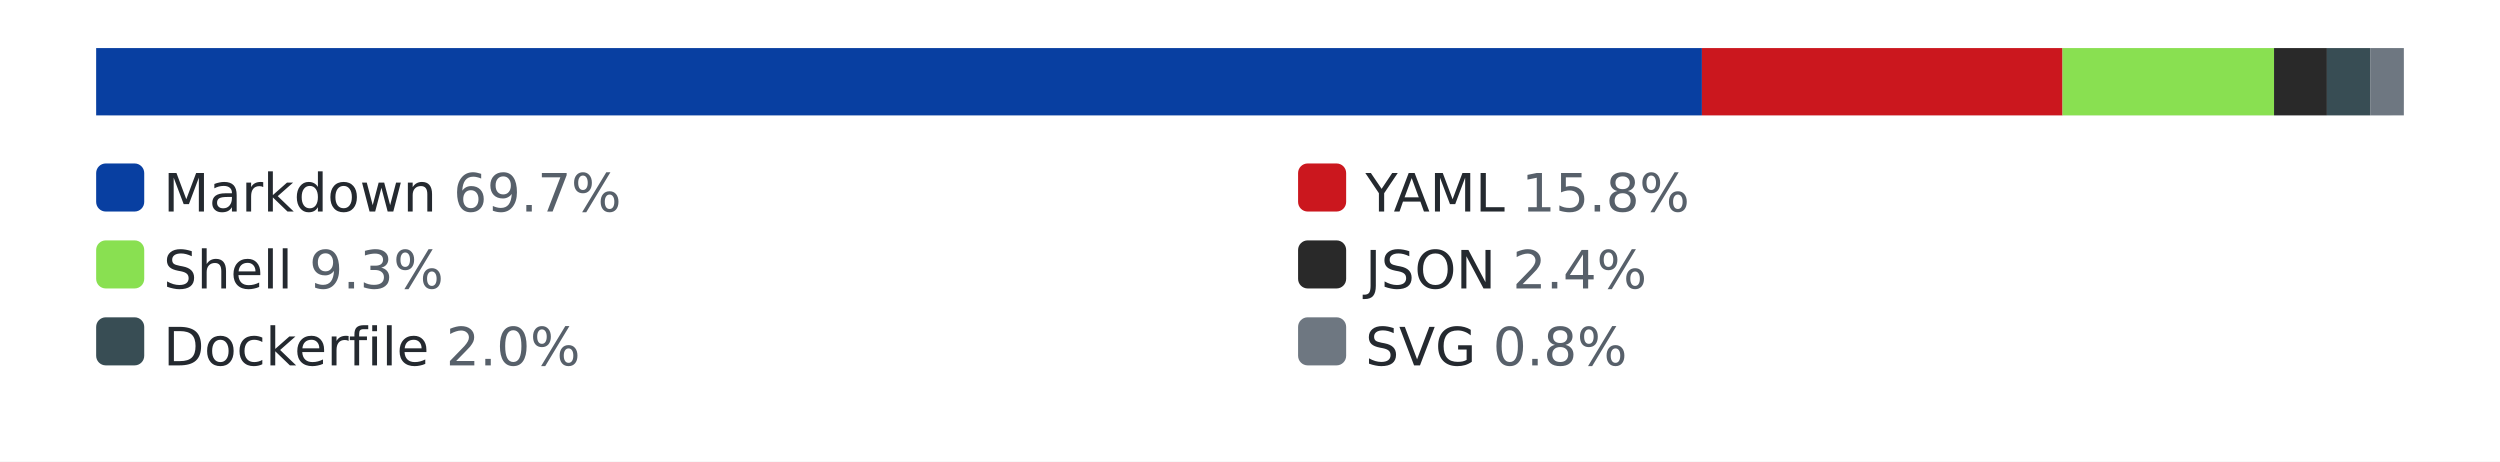
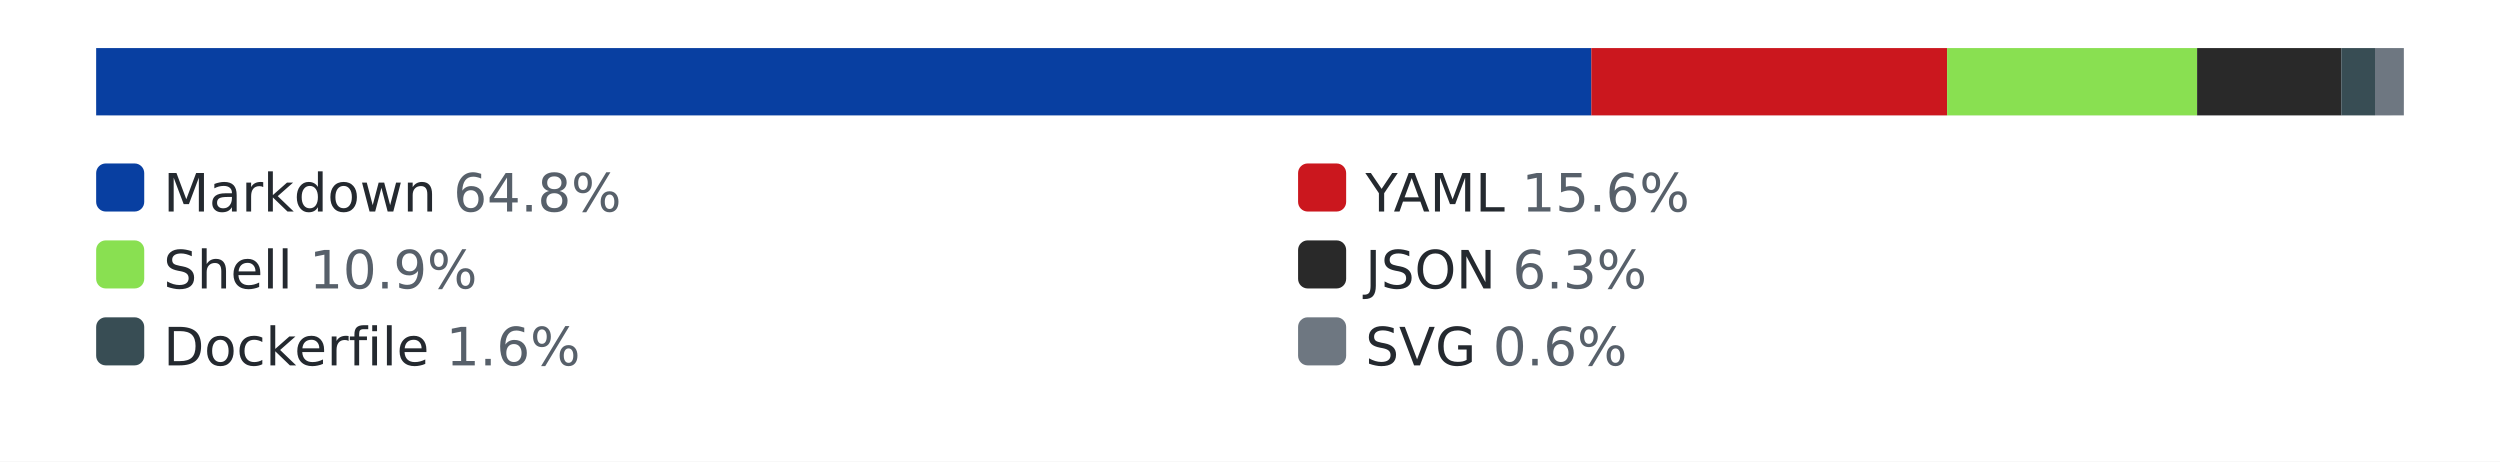
<svg xmlns="http://www.w3.org/2000/svg" width="520" height="96" role="img" aria-label="languages by lines of code">
  <style>.bg{fill:#ffffff}.track{fill:#eaecef}.lbl{fill:#24292f}.pct{fill:#57606a}@media (prefers-color-scheme: dark){.bg{fill:#0d1117}.track{fill:#30363d}.lbl{fill:#e6edf3}.pct{fill:#8b949e}}</style>
  <rect class="bg" width="520" height="96" />
  <rect class="track" x="20" y="10" width="480" height="14" rx="3" />
-   <rect x="20" y="10" width="334" height="14" fill="#083fa1" />
-   <rect x="354" y="10" width="75" height="14" fill="#cb171e" />
-   <rect x="429" y="10" width="44" height="14" fill="#89e051" />
-   <rect x="473" y="10" width="11" height="14" fill="#292929" />
-   <rect x="484" y="10" width="9" height="14" fill="#384d54" />
-   <rect x="493" y="10" width="7" height="14" fill="#6e7781" />
+   <rect x="20" y="10" width="311" height="14" fill="#083fa1" />
+   <rect x="331" y="10" width="74" height="14" fill="#cb171e" />
+   <rect x="405" y="10" width="52" height="14" fill="#89e051" />
+   <rect x="457" y="10" width="30" height="14" fill="#292929" />
+   <rect x="487" y="10" width="7" height="14" fill="#384d54" />
+   <rect x="494" y="10" width="6" height="14" fill="#6e7781" />
  <rect x="20" y="34" width="10" height="10" rx="2" fill="#083fa1" />
-   <text x="34" y="44" font-family="Verdana,Geneva,DejaVu Sans,sans-serif" font-size="11" class="lbl">Markdown <tspan class="pct">69.7%</tspan>
+   <text x="34" y="44" font-family="Verdana,Geneva,DejaVu Sans,sans-serif" font-size="11" class="lbl">Markdown <tspan class="pct">64.8%</tspan>
  </text>
  <rect x="270" y="34" width="10" height="10" rx="2" fill="#cb171e" />
-   <text x="284" y="44" font-family="Verdana,Geneva,DejaVu Sans,sans-serif" font-size="11" class="lbl">YAML <tspan class="pct">15.8%</tspan>
+   <text x="284" y="44" font-family="Verdana,Geneva,DejaVu Sans,sans-serif" font-size="11" class="lbl">YAML <tspan class="pct">15.6%</tspan>
  </text>
  <rect x="20" y="50" width="10" height="10" rx="2" fill="#89e051" />
-   <text x="34" y="60" font-family="Verdana,Geneva,DejaVu Sans,sans-serif" font-size="11" class="lbl">Shell <tspan class="pct">9.3%</tspan>
+   <text x="34" y="60" font-family="Verdana,Geneva,DejaVu Sans,sans-serif" font-size="11" class="lbl">Shell <tspan class="pct">10.9%</tspan>
  </text>
  <rect x="270" y="50" width="10" height="10" rx="2" fill="#292929" />
-   <text x="284" y="60" font-family="Verdana,Geneva,DejaVu Sans,sans-serif" font-size="11" class="lbl">JSON <tspan class="pct">2.4%</tspan>
+   <text x="284" y="60" font-family="Verdana,Geneva,DejaVu Sans,sans-serif" font-size="11" class="lbl">JSON <tspan class="pct">6.3%</tspan>
  </text>
  <rect x="20" y="66" width="10" height="10" rx="2" fill="#384d54" />
-   <text x="34" y="76" font-family="Verdana,Geneva,DejaVu Sans,sans-serif" font-size="11" class="lbl">Dockerfile <tspan class="pct">2.0%</tspan>
+   <text x="34" y="76" font-family="Verdana,Geneva,DejaVu Sans,sans-serif" font-size="11" class="lbl">Dockerfile <tspan class="pct">1.6%</tspan>
  </text>
  <rect x="270" y="66" width="10" height="10" rx="2" fill="#6e7781" />
-   <text x="284" y="76" font-family="Verdana,Geneva,DejaVu Sans,sans-serif" font-size="11" class="lbl">SVG <tspan class="pct">0.8%</tspan>
+   <text x="284" y="76" font-family="Verdana,Geneva,DejaVu Sans,sans-serif" font-size="11" class="lbl">SVG <tspan class="pct">0.6%</tspan>
  </text>
</svg>
